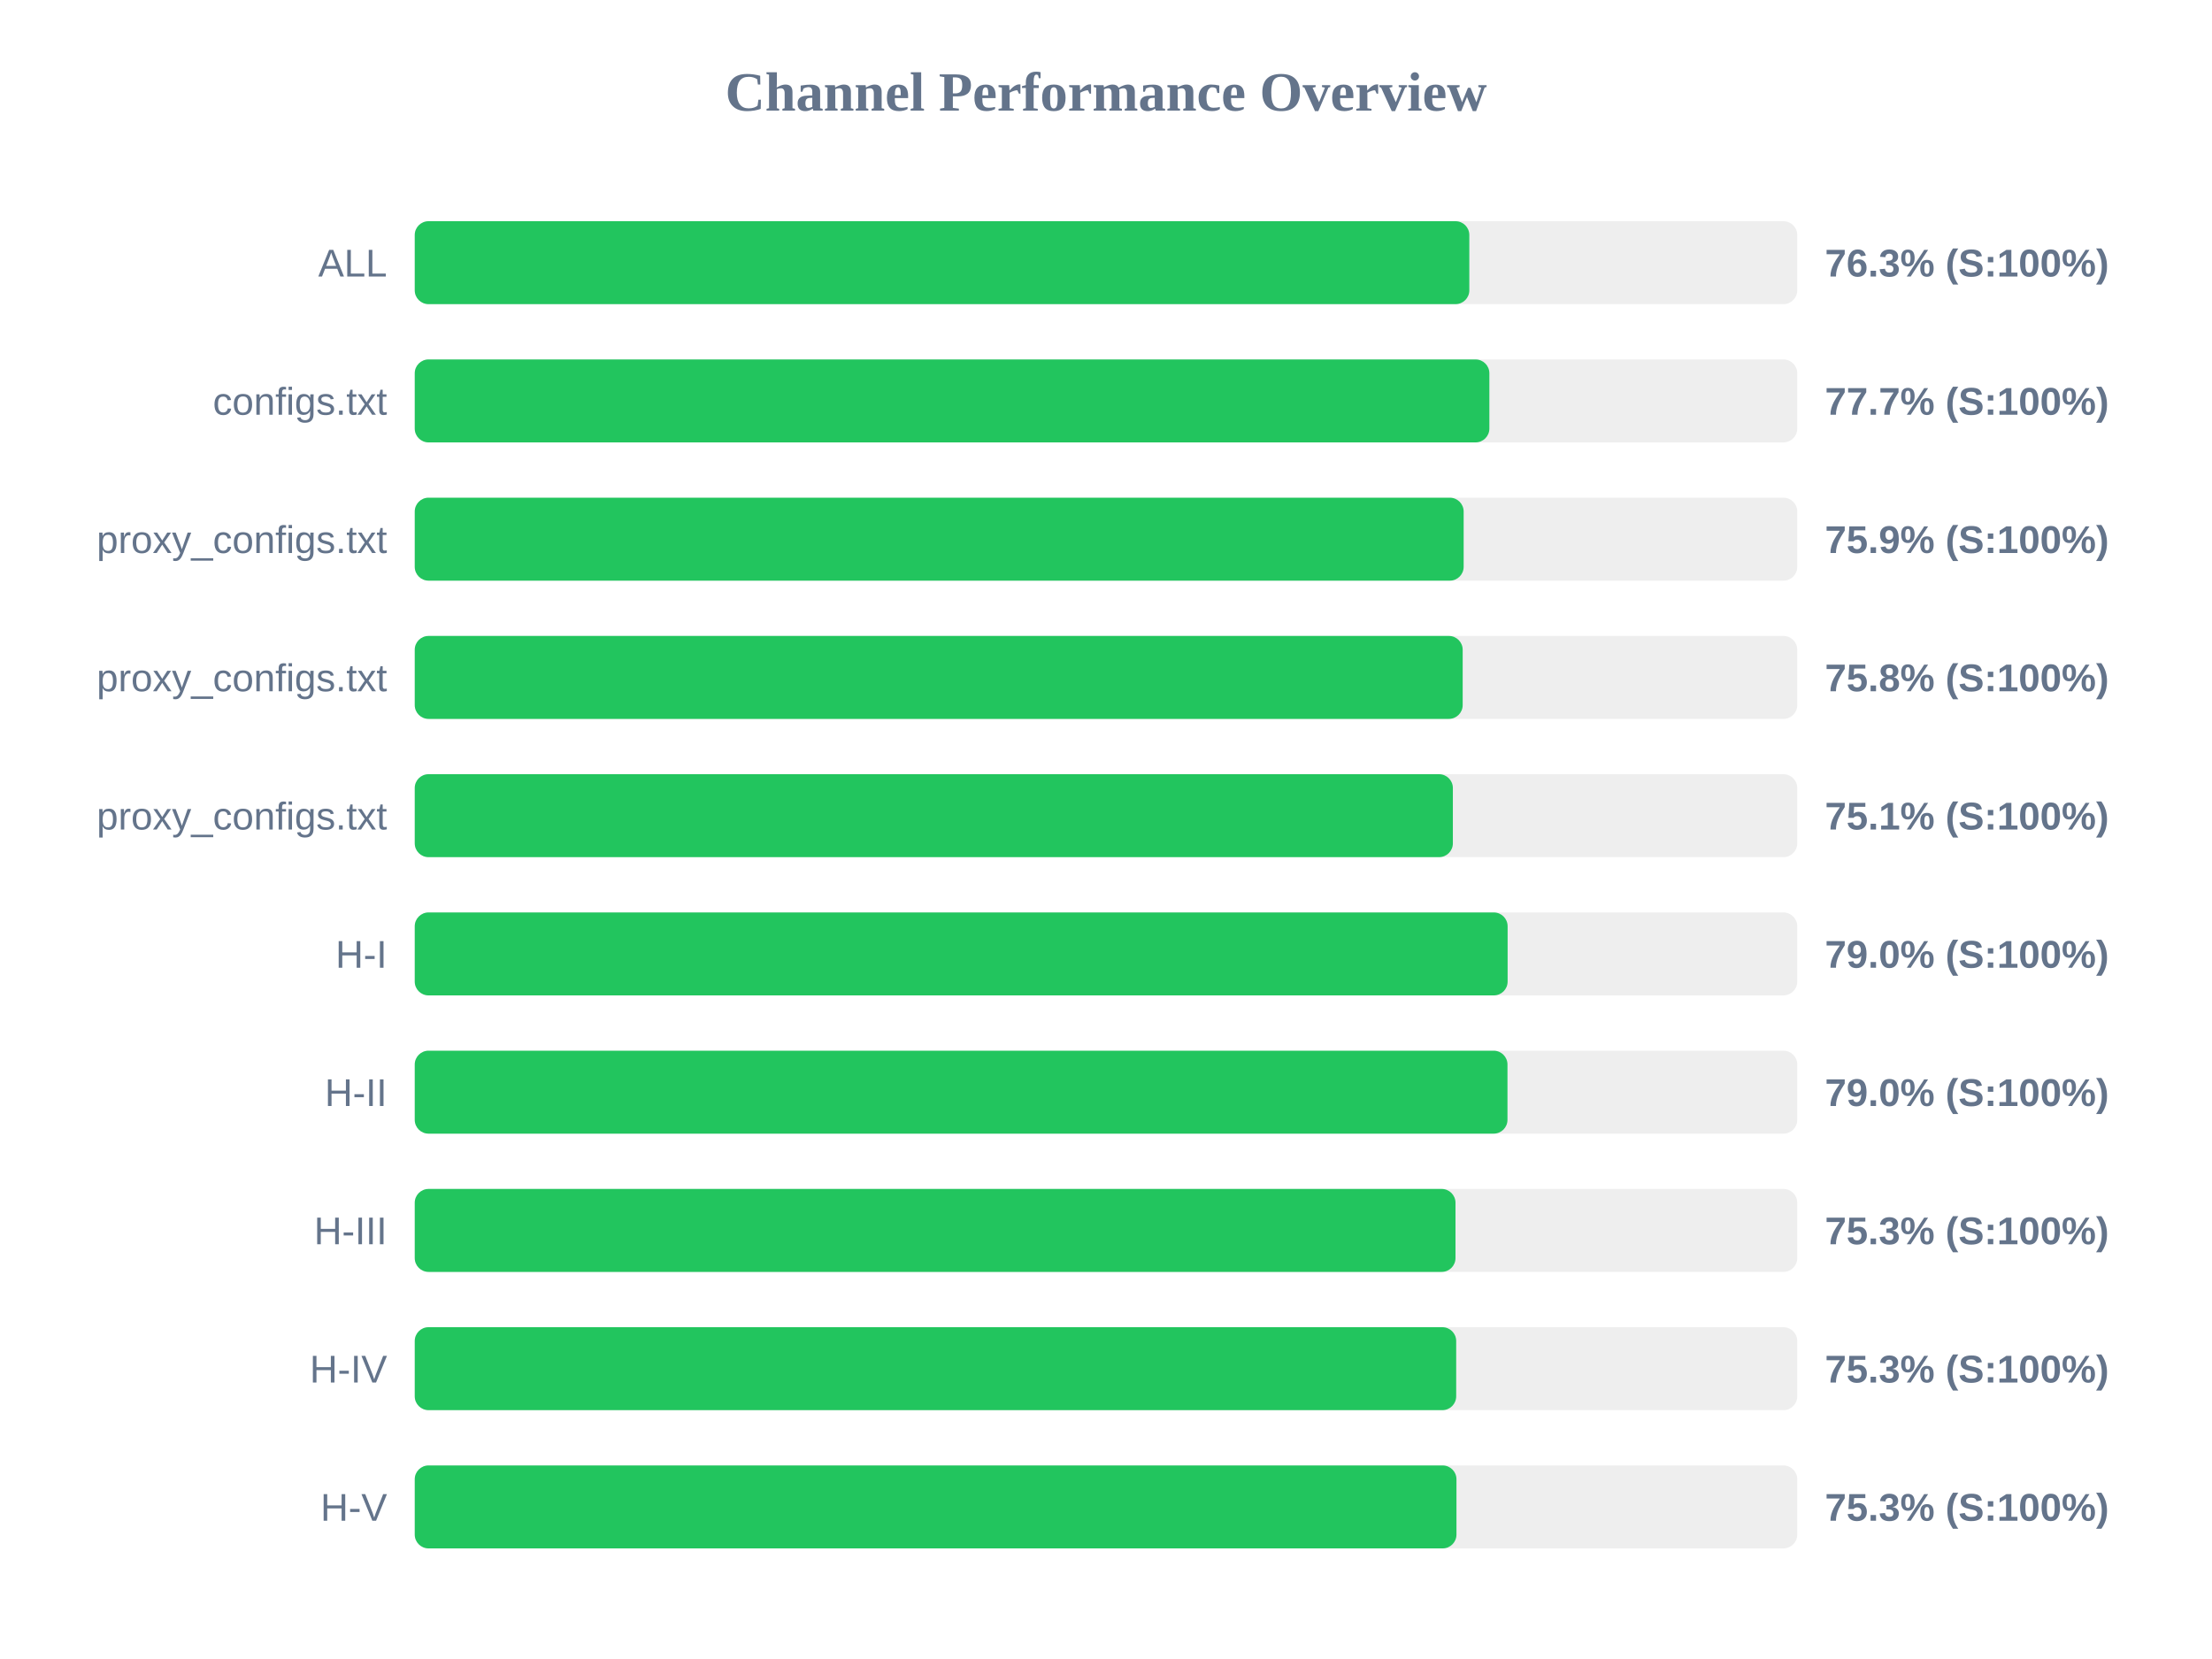
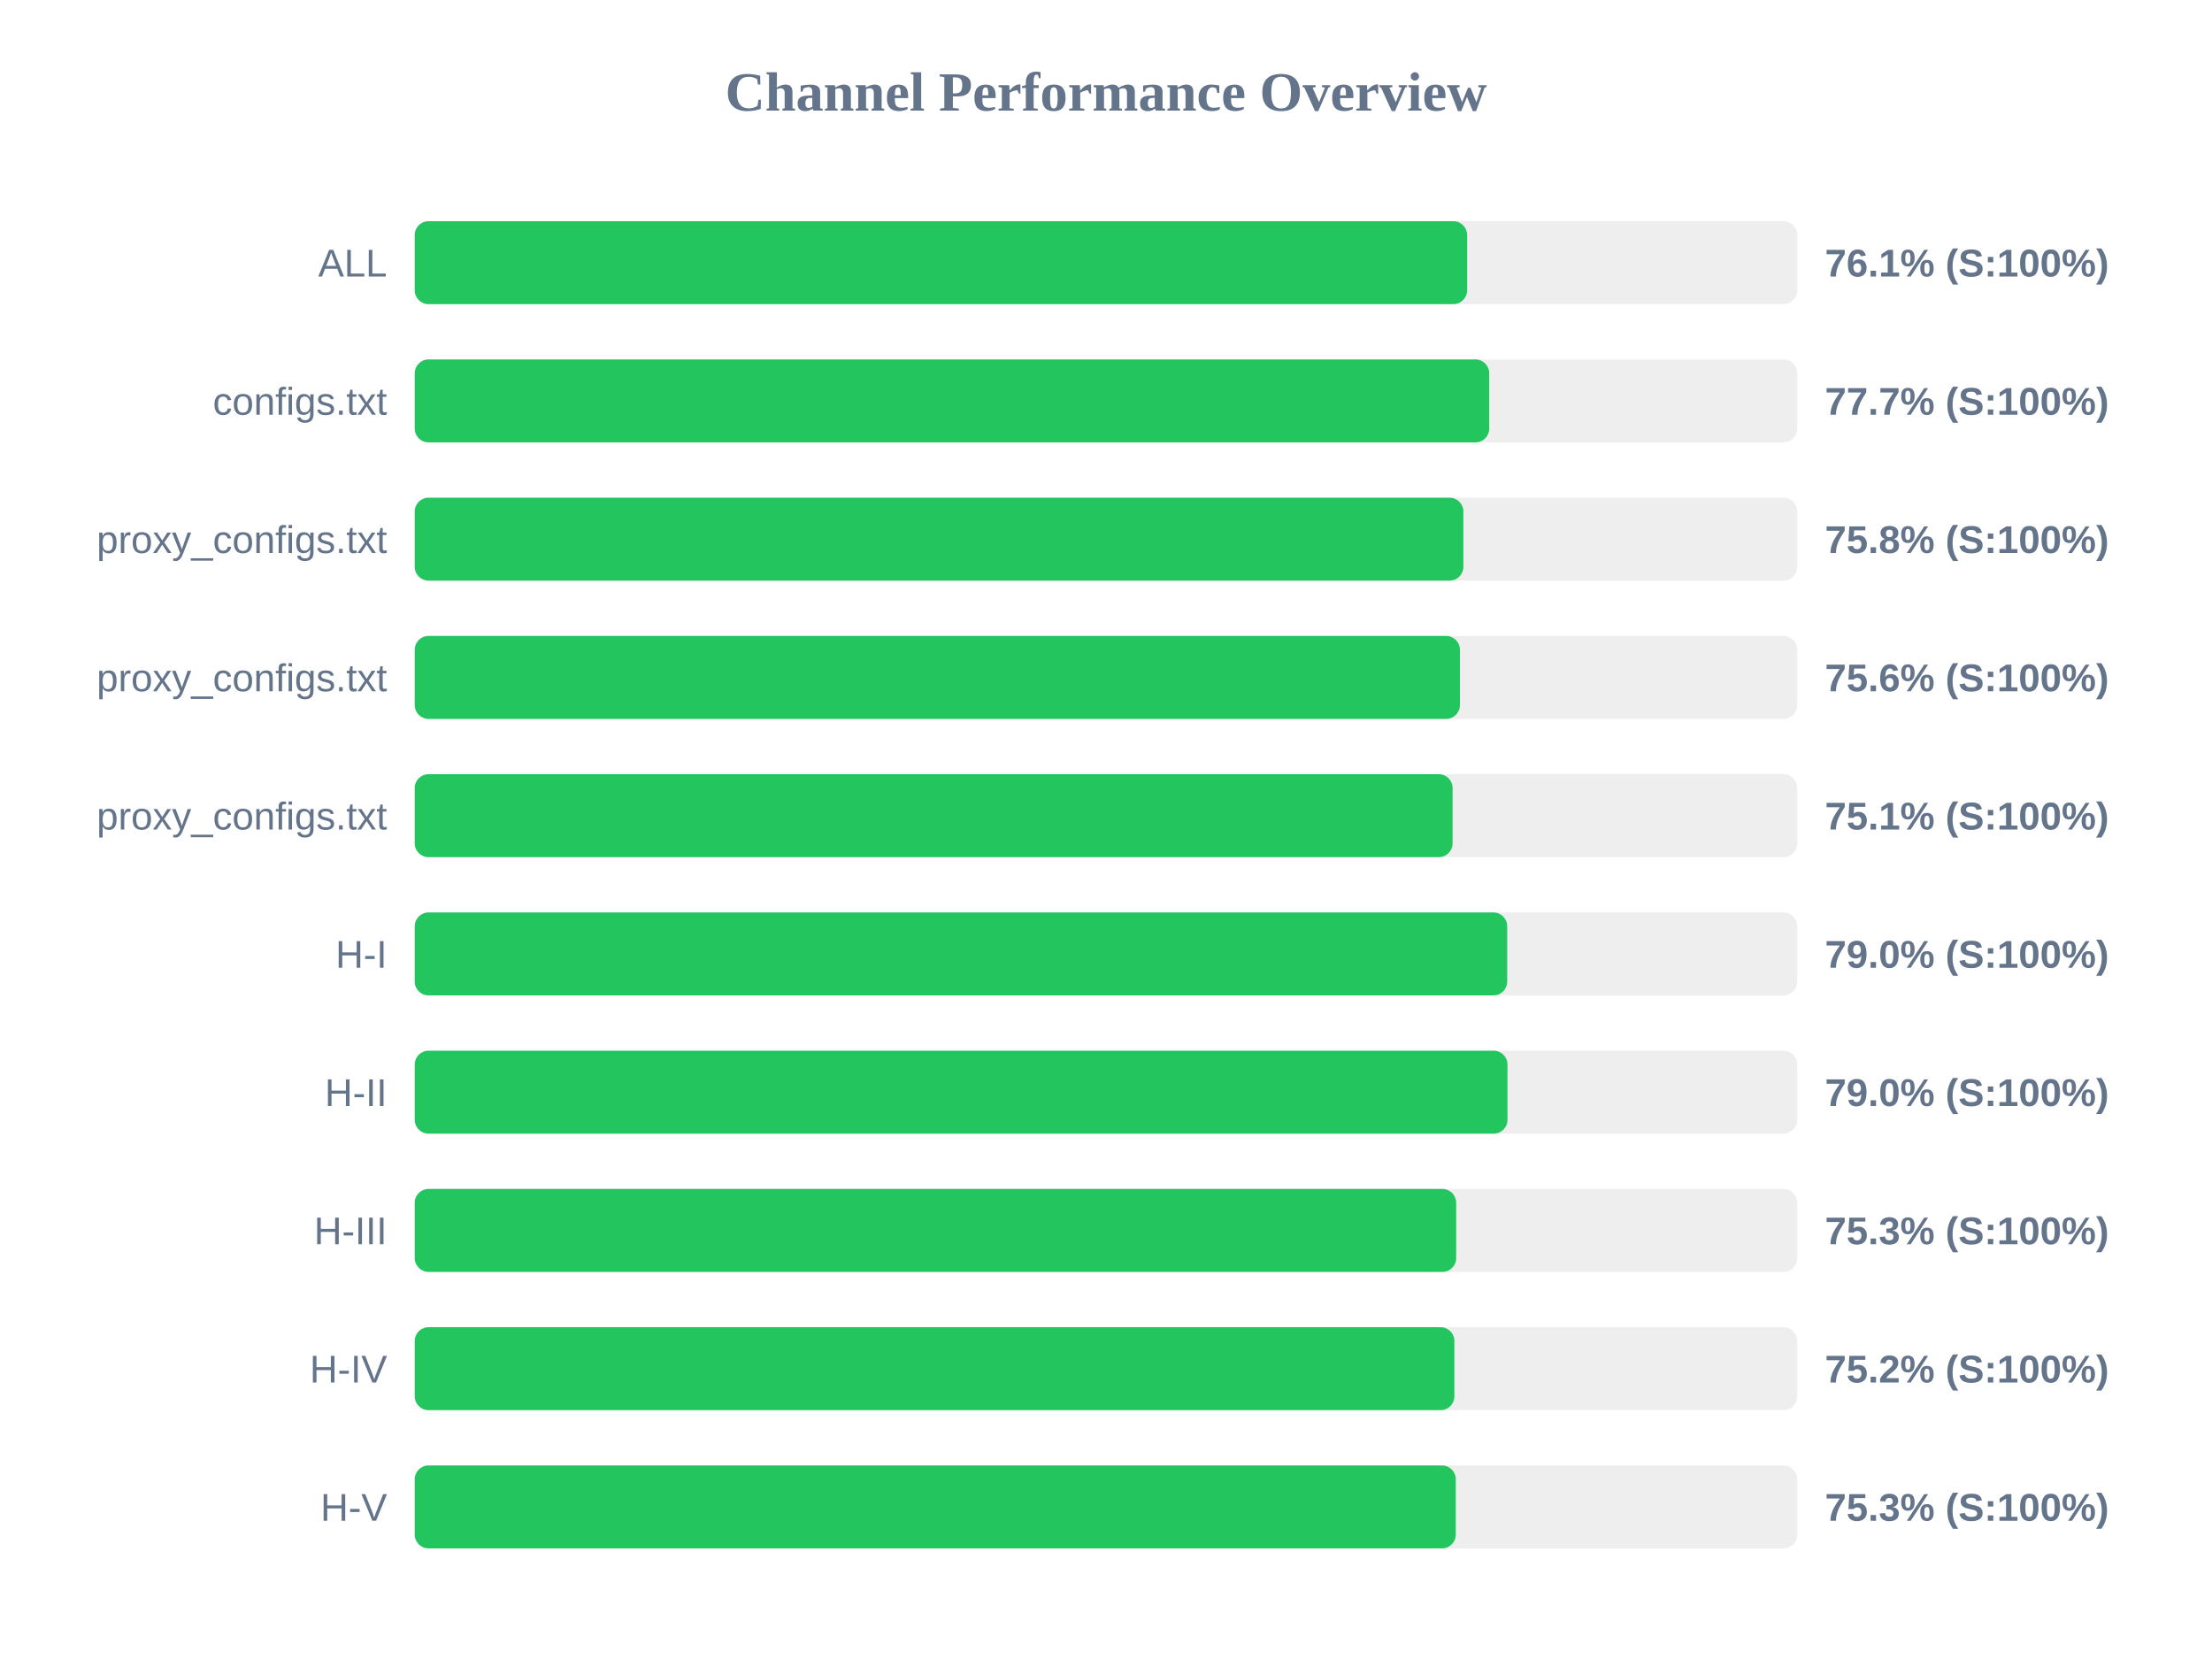
<svg xmlns="http://www.w3.org/2000/svg" width="800" height="600" version="1.1">
  <style>
        .row { font: 14px Arial; fill: #64748b; }
        .score { font: bold 14px Arial; fill: #64748b; }
    </style>
  <text x="400" y="40" text-anchor="middle" font-size="20px" font-weight="bold" fill="#64748b">Channel Performance Overview</text>
  <rect x="150" y="80" width="500" height="30" fill="#eee" rx="5" />
-   <rect x="150" y="80" width="381.4" height="30" fill="#22c55e" rx="5" />
+   <rect x="150" y="80" width="380.6" height="30" fill="#22c55e" rx="5" />
  <text x="140" y="100" text-anchor="end" class="row">ALL</text>
-   <text x="660" y="100" text-anchor="start" class="score">76.3% (S:100%)</text>
+   <text x="660" y="100" text-anchor="start" class="score">76.1% (S:100%)</text>
  <rect x="150" y="130" width="500" height="30" fill="#eee" rx="5" />
-   <rect x="150" y="130" width="388.65" height="30" fill="#22c55e" rx="5" />
+   <rect x="150" y="130" width="388.6" height="30" fill="#22c55e" rx="5" />
  <text x="140" y="150" text-anchor="end" class="row">configs.txt</text>
  <text x="660" y="150" text-anchor="start" class="score">77.7% (S:100%)</text>
  <rect x="150" y="180" width="500" height="30" fill="#eee" rx="5" />
-   <rect x="150" y="180" width="379.35" height="30" fill="#22c55e" rx="5" />
+   <rect x="150" y="180" width="379.25" height="30" fill="#22c55e" rx="5" />
  <text x="140" y="200" text-anchor="end" class="row">proxy_configs.txt</text>
-   <text x="660" y="200" text-anchor="start" class="score">75.9% (S:100%)</text>
+   <text x="660" y="200" text-anchor="start" class="score">75.8% (S:100%)</text>
  <rect x="150" y="230" width="500" height="30" fill="#eee" rx="5" />
-   <rect x="150" y="230" width="379.0" height="30" fill="#22c55e" rx="5" />
+   <rect x="150" y="230" width="378.0" height="30" fill="#22c55e" rx="5" />
  <text x="140" y="250" text-anchor="end" class="row">proxy_configs.txt</text>
-   <text x="660" y="250" text-anchor="start" class="score">75.8% (S:100%)</text>
+   <text x="660" y="250" text-anchor="start" class="score">75.6% (S:100%)</text>
  <rect x="150" y="280" width="500" height="30" fill="#eee" rx="5" />
-   <rect x="150" y="280" width="375.45" height="30" fill="#22c55e" rx="5" />
+   <rect x="150" y="280" width="375.35" height="30" fill="#22c55e" rx="5" />
  <text x="140" y="300" text-anchor="end" class="row">proxy_configs.txt</text>
  <text x="660" y="300" text-anchor="start" class="score">75.1% (S:100%)</text>
  <rect x="150" y="330" width="500" height="30" fill="#eee" rx="5" />
-   <rect x="150" y="330" width="395.25" height="30" fill="#22c55e" rx="5" />
+   <rect x="150" y="330" width="395.1" height="30" fill="#22c55e" rx="5" />
  <text x="140" y="350" text-anchor="end" class="row">H-I</text>
  <text x="660" y="350" text-anchor="start" class="score">79.0% (S:100%)</text>
  <rect x="150" y="380" width="500" height="30" fill="#eee" rx="5" />
  <rect x="150" y="380" width="395.2" height="30" fill="#22c55e" rx="5" />
  <text x="140" y="400" text-anchor="end" class="row">H-II</text>
  <text x="660" y="400" text-anchor="start" class="score">79.0% (S:100%)</text>
  <rect x="150" y="430" width="500" height="30" fill="#eee" rx="5" />
-   <rect x="150" y="430" width="376.4" height="30" fill="#22c55e" rx="5" />
+   <rect x="150" y="430" width="376.65" height="30" fill="#22c55e" rx="5" />
  <text x="140" y="450" text-anchor="end" class="row">H-III</text>
  <text x="660" y="450" text-anchor="start" class="score">75.3% (S:100%)</text>
  <rect x="150" y="480" width="500" height="30" fill="#eee" rx="5" />
-   <rect x="150" y="480" width="376.65" height="30" fill="#22c55e" rx="5" />
+   <rect x="150" y="480" width="376.0" height="30" fill="#22c55e" rx="5" />
  <text x="140" y="500" text-anchor="end" class="row">H-IV</text>
-   <text x="660" y="500" text-anchor="start" class="score">75.3% (S:100%)</text>
+   <text x="660" y="500" text-anchor="start" class="score">75.2% (S:100%)</text>
  <rect x="150" y="530" width="500" height="30" fill="#eee" rx="5" />
-   <rect x="150" y="530" width="376.75" height="30" fill="#22c55e" rx="5" />
+   <rect x="150" y="530" width="376.5" height="30" fill="#22c55e" rx="5" />
  <text x="140" y="550" text-anchor="end" class="row">H-V</text>
  <text x="660" y="550" text-anchor="start" class="score">75.3% (S:100%)</text>
</svg>
